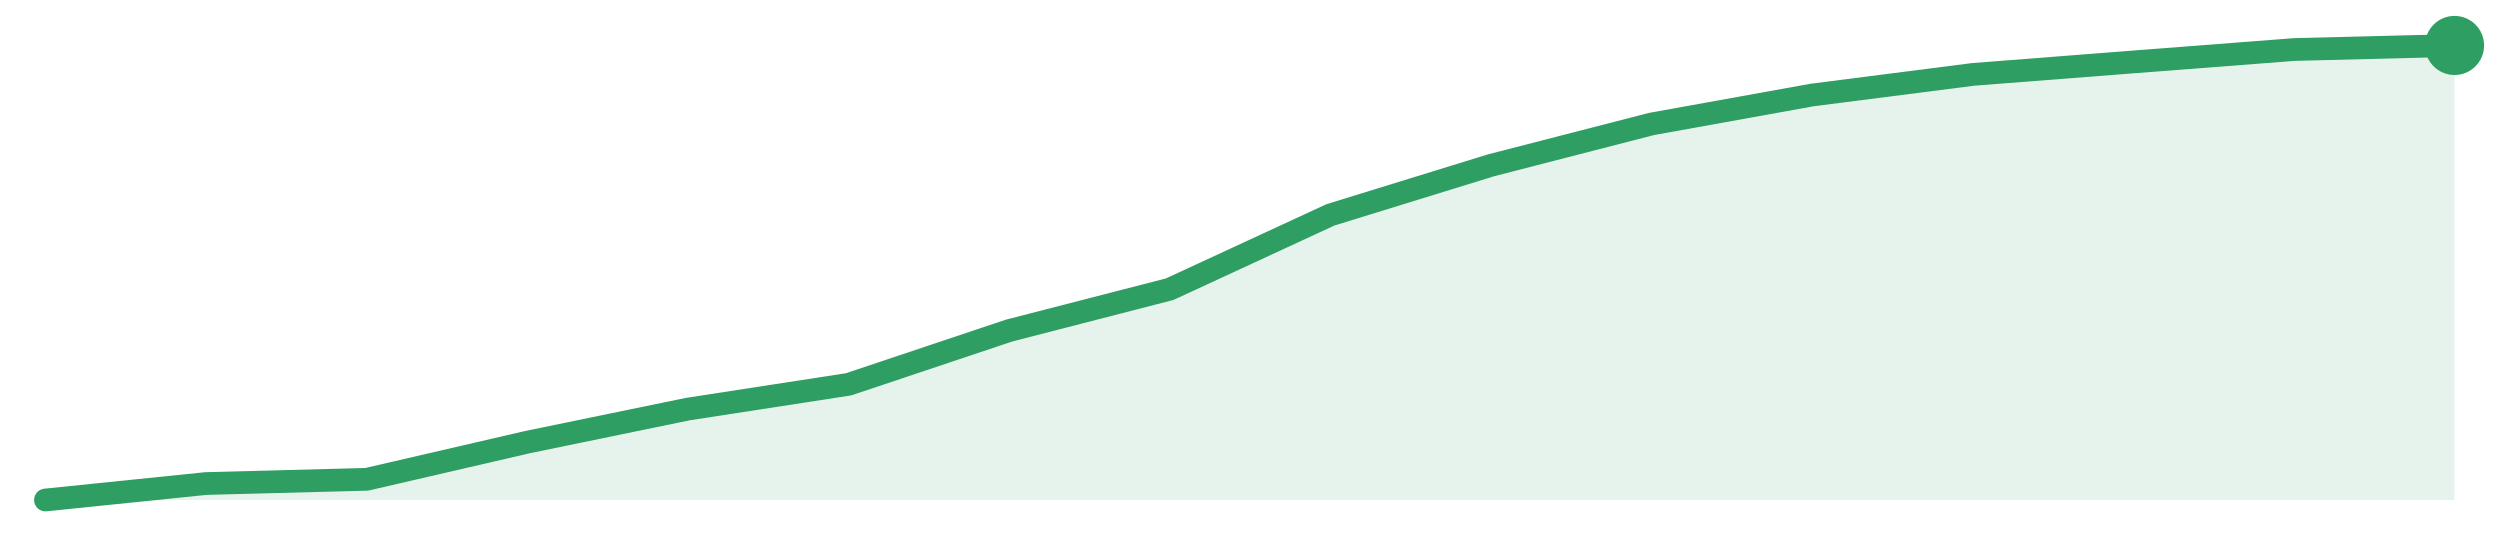
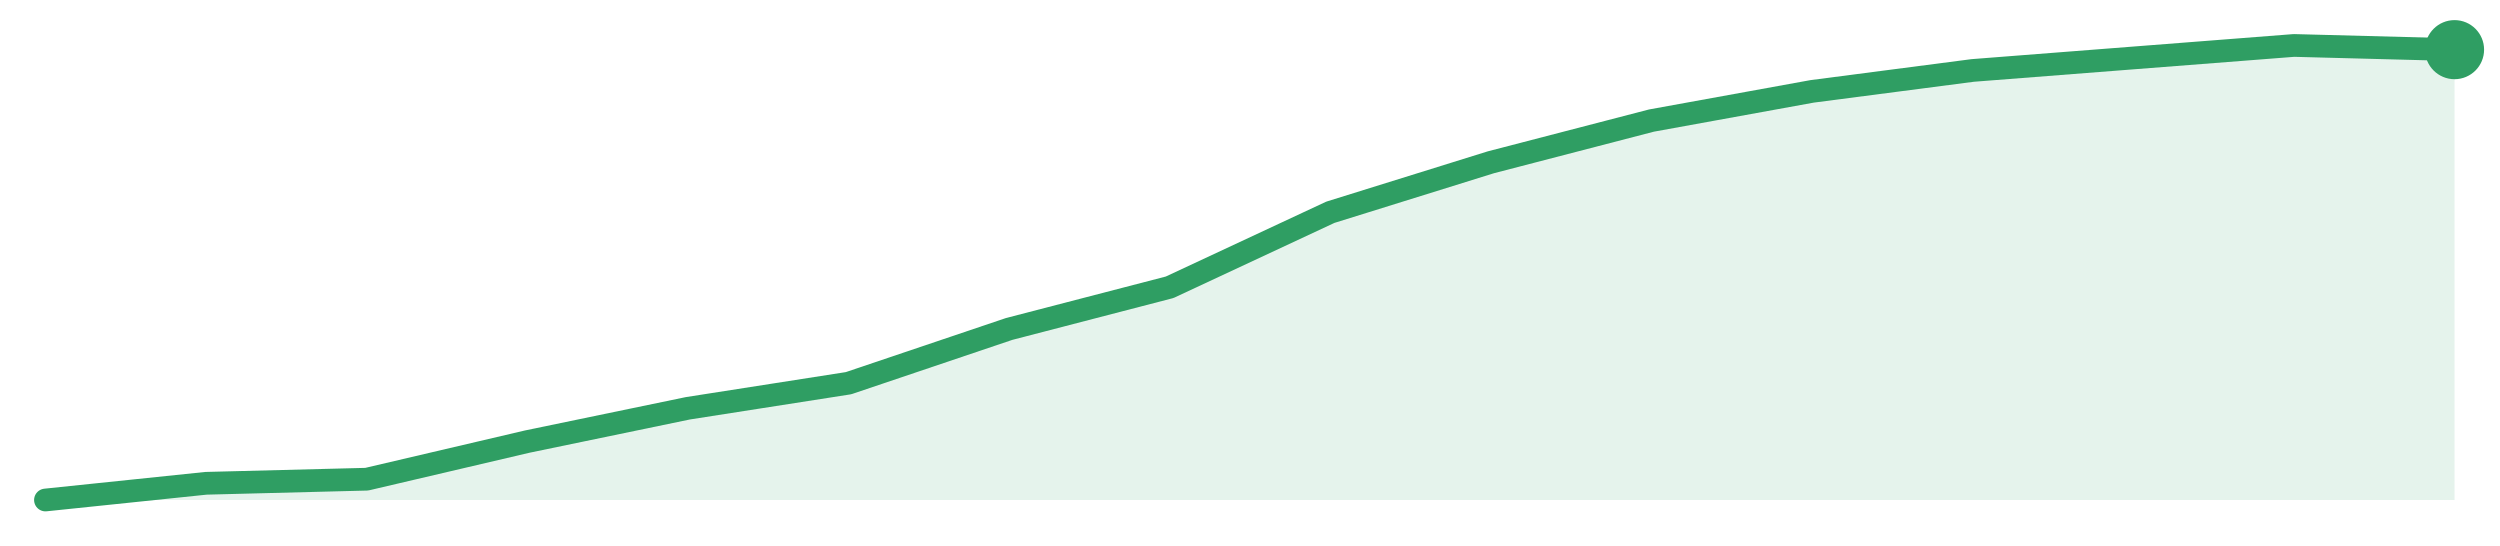
<svg xmlns="http://www.w3.org/2000/svg" width="220" height="48" viewBox="0 0 220 48" role="img" aria-label="trend">
-   <path d="M4.0,44.0 L4.0,44.0 L18.13,42.55 L32.27,42.18 L46.4,38.91 L60.53,36.0 L74.67,33.82 L88.8,29.09 L102.93,25.45 L117.07,18.91 L131.2,14.55 L145.33,10.91 L159.47,8.36 L173.6,6.55 L187.73,5.45 L201.87,4.36 L216.0,4.0 L216.0,44.0 Z" fill="#2f9e631f" />
-   <path d="M4.0,44.0 L18.13,42.55 L32.27,42.18 L46.4,38.91 L60.53,36.0 L74.67,33.82 L88.8,29.09 L102.93,25.45 L117.07,18.91 L131.2,14.55 L145.33,10.91 L159.47,8.36 L173.6,6.55 L187.73,5.45 L201.87,4.36 L216.0,4.0" fill="none" stroke="#2f9e63" stroke-width="2" stroke-linejoin="round" stroke-linecap="round" />
-   <circle cx="216.0" cy="4.0" r="2.6" fill="#2f9e63" />
+   <path d="M4.0,44.0 L4.0,44.0 L18.13,42.53 L32.27,42.17 L46.4,38.86 L60.53,35.93 L74.67,33.72 L88.8,28.95 L102.93,25.28 L117.07,18.68 L131.2,14.28 L145.33,10.61 L159.47,8.04 L173.6,6.2 L187.73,5.1 L201.87,4.0 L216.0,4.37 L216.0,44.0 Z" fill="#2f9e631f" />
+   <path d="M4.0,44.0 L18.13,42.53 L32.27,42.17 L46.4,38.86 L60.53,35.93 L74.67,33.72 L88.8,28.95 L102.93,25.28 L117.07,18.68 L131.2,14.28 L145.33,10.61 L159.47,8.04 L173.6,6.2 L187.73,5.1 L201.87,4.0 L216.0,4.37" fill="none" stroke="#2f9e63" stroke-width="2" stroke-linejoin="round" stroke-linecap="round" />
+   <circle cx="216.0" cy="4.37" r="2.6" fill="#2f9e63" />
</svg>
